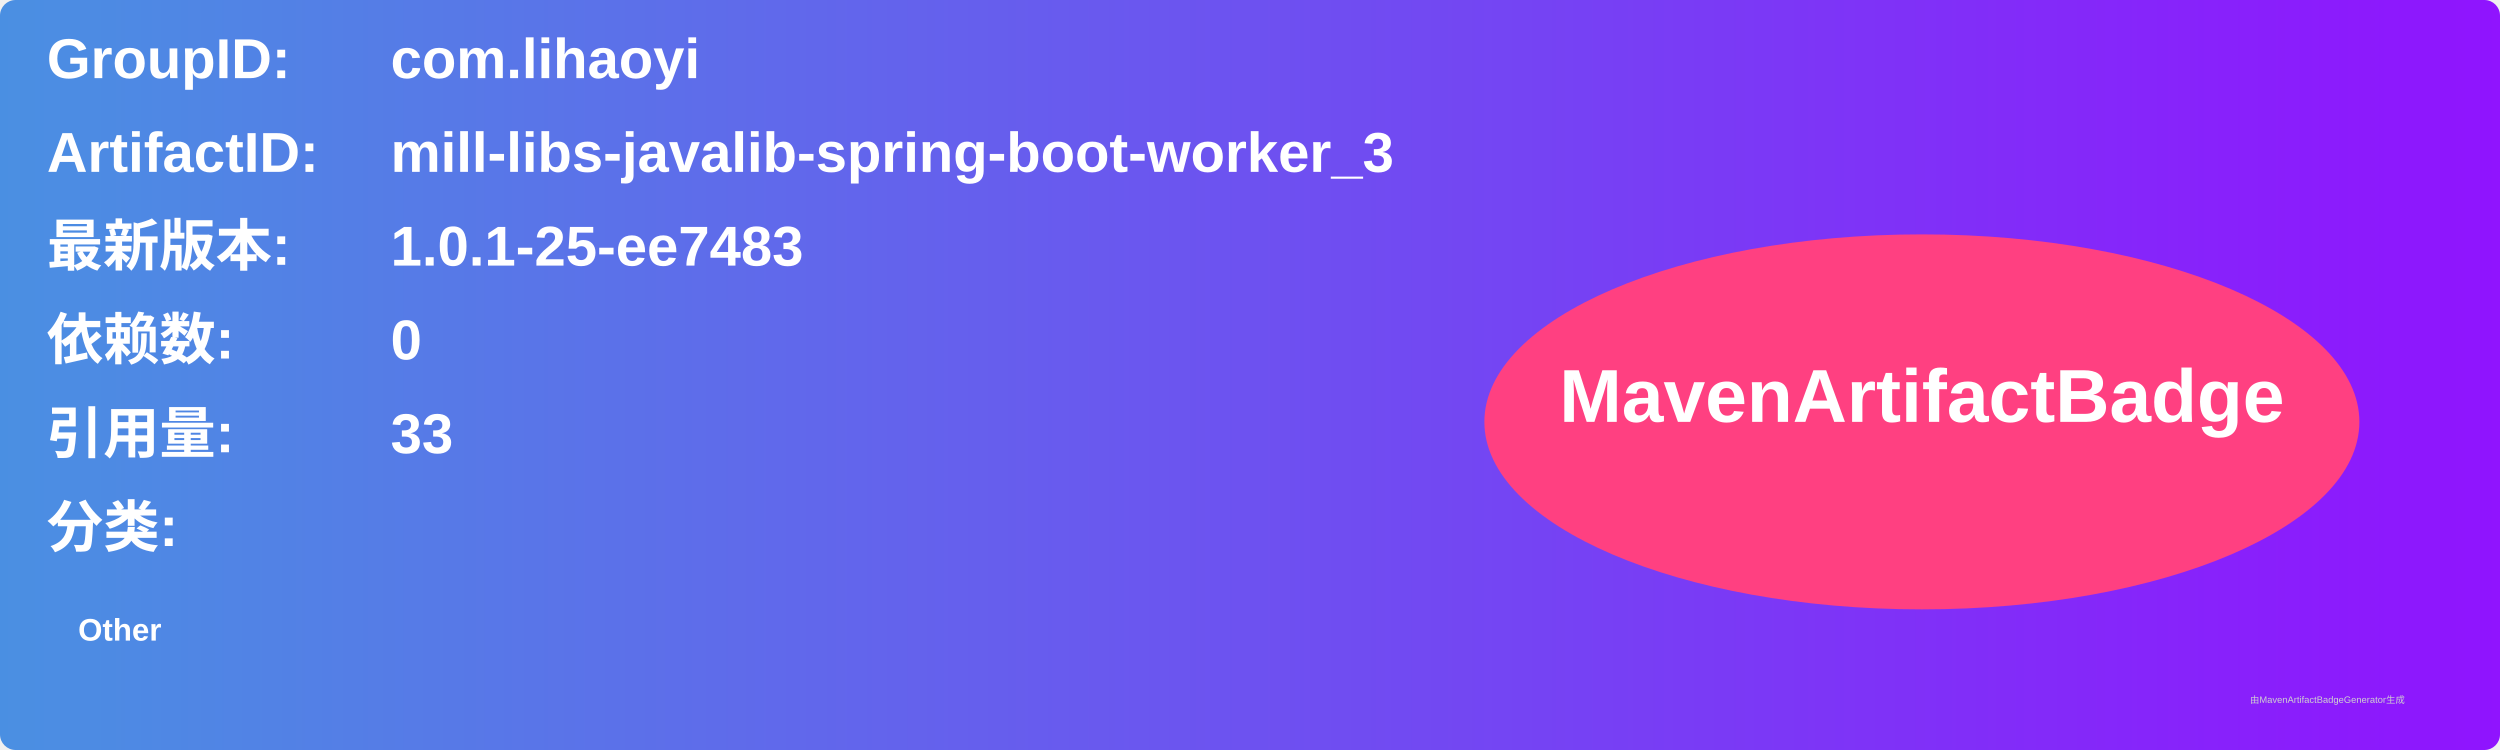
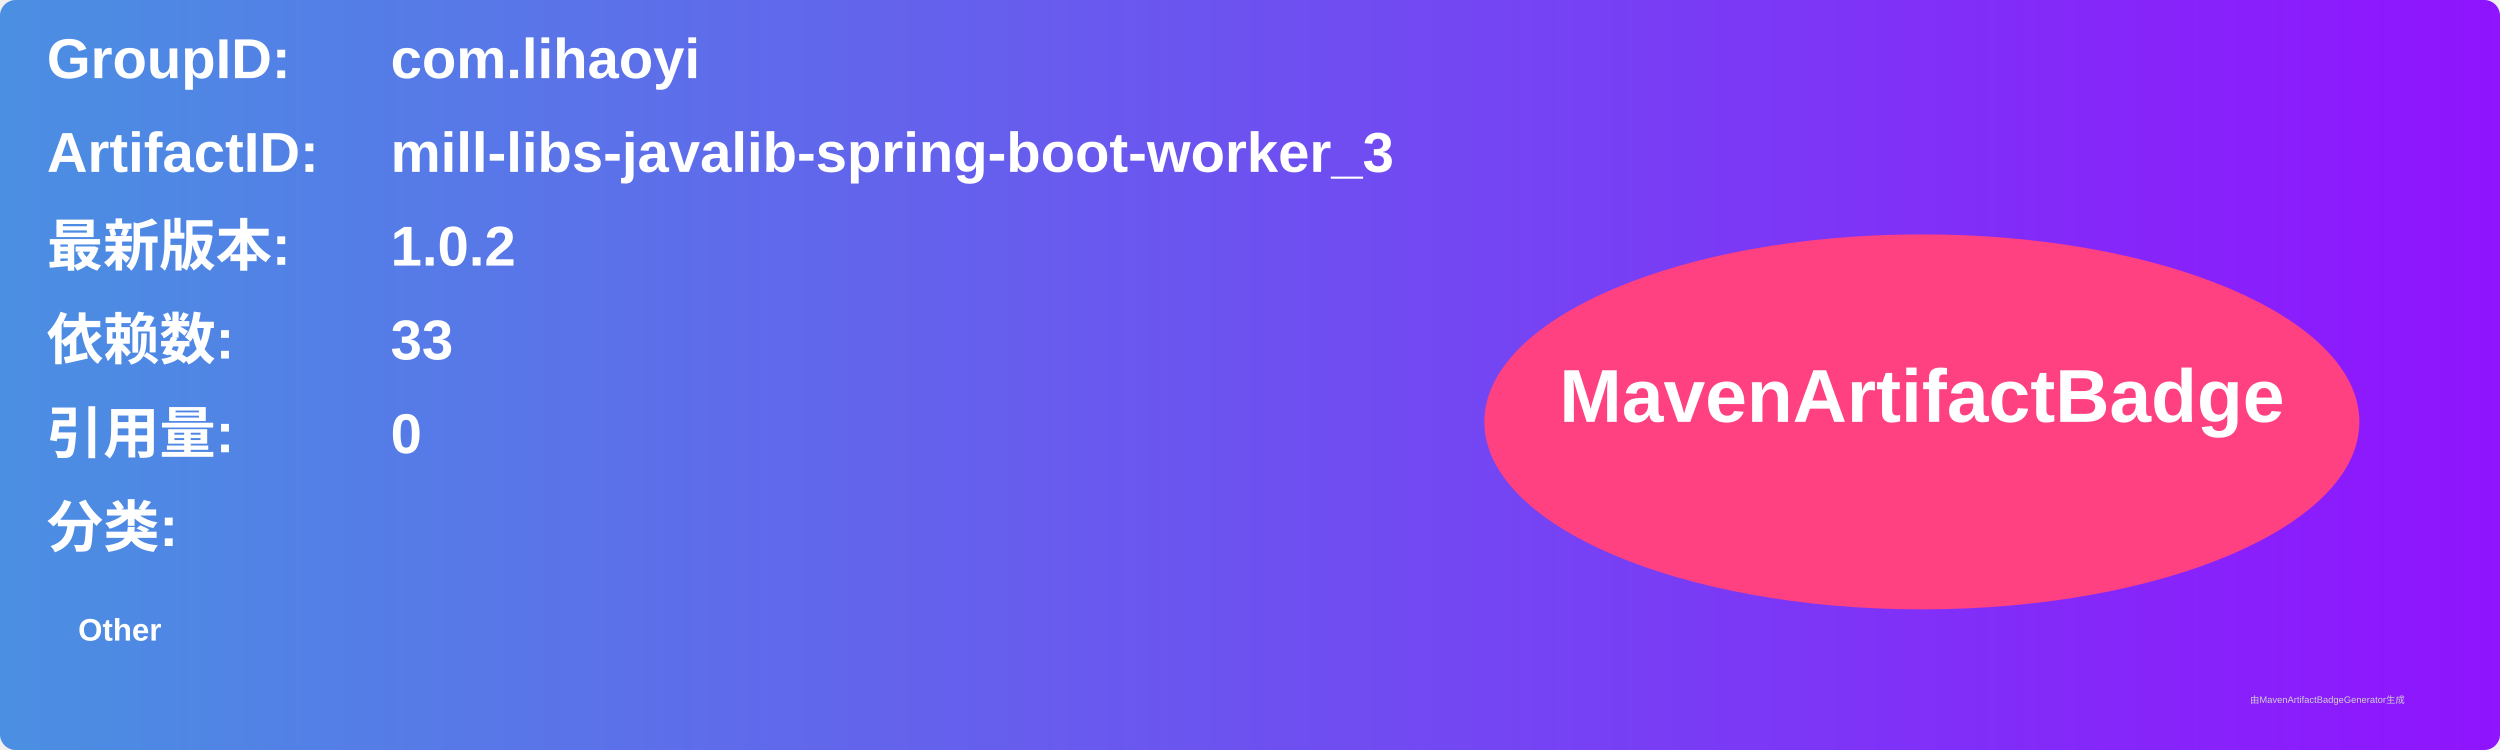
<svg xmlns="http://www.w3.org/2000/svg" width="800" height="240" viewBox="0 0 800 240">
  <linearGradient id="grad" x1="0%" y1="0%" x2="100%" y2="0%">
    <stop offset="0%" stop-color="#4a90e2" />
    <stop offset="100%" stop-color="#9013fe" />
  </linearGradient>
  <rect width="100%" height="100%" rx="5" ry="5" fill="url(#grad)" />
  <g transform="translate(15, 15)">
    <text x="0" y="10" font-family="Arial" font-size="18" fill="white" font-weight="bold" width="260">GroupID:</text>
    <text x="110" y="10" font-family="Arial" font-size="18" fill="white" font-weight="bold" width="460">com.lihaoyi</text>
    <text x="0" y="40" font-family="Arial" font-size="18" fill="white" font-weight="bold" width="260">ArtifactID:</text>
    <text x="110" y="40" font-family="Arial" font-size="18" fill="white" font-weight="bold" width="460">mill-libs-javalib-spring-boot-worker_3</text>
    <text x="0" y="70" font-family="Arial" font-size="18" fill="white" font-weight="bold">最新版本:</text>
    <text x="110" y="70" font-family="Arial" font-size="18" fill="white" font-weight="bold">
-       <tspan font-weight="bold">1.0.1-25-ee7483</tspan>
+       <tspan font-weight="bold">1.0.2</tspan>
    </text>
    <text x="0" y="100" font-family="Arial" font-size="18" fill="white" font-weight="bold">依赖数: </text>
    <text x="110" y="100" font-family="Arial" font-size="18" fill="white">
-       <tspan font-weight="bold">0</tspan>
+       <tspan font-weight="bold">33</tspan>
    </text>
    <text x="0" y="130" font-family="Arial" font-size="18" fill="white" font-weight="bold">引用量: </text>
    <text x="110" y="130" font-family="Arial" font-size="18" fill="white">
-       <tspan font-weight="bold">33</tspan>
+       <tspan font-weight="bold">0</tspan>
    </text>
    <text x="0" y="160" font-family="Arial" font-size="18" fill="white" font-weight="bold">分类:</text>
    <text x="10" y="190" font-family="Arial" font-size="10" fill="white">
      <tspan font-weight="bold">Other</tspan>
    </text>
    <ellipse cx="600" cy="120" rx="140" ry="60" fill="#ff4081" />
    <text x="600" y="120" text-anchor="middle" font-family="Arial" font-size="24" fill="white" font-weight="bold">MavenArtifactBadge</text>
  </g>
  <text x="720" y="225" font-family="Arial" font-size="3" fill="#d0d0d0">由MavenArtifactBadgeGenerator生成</text>
</svg>
